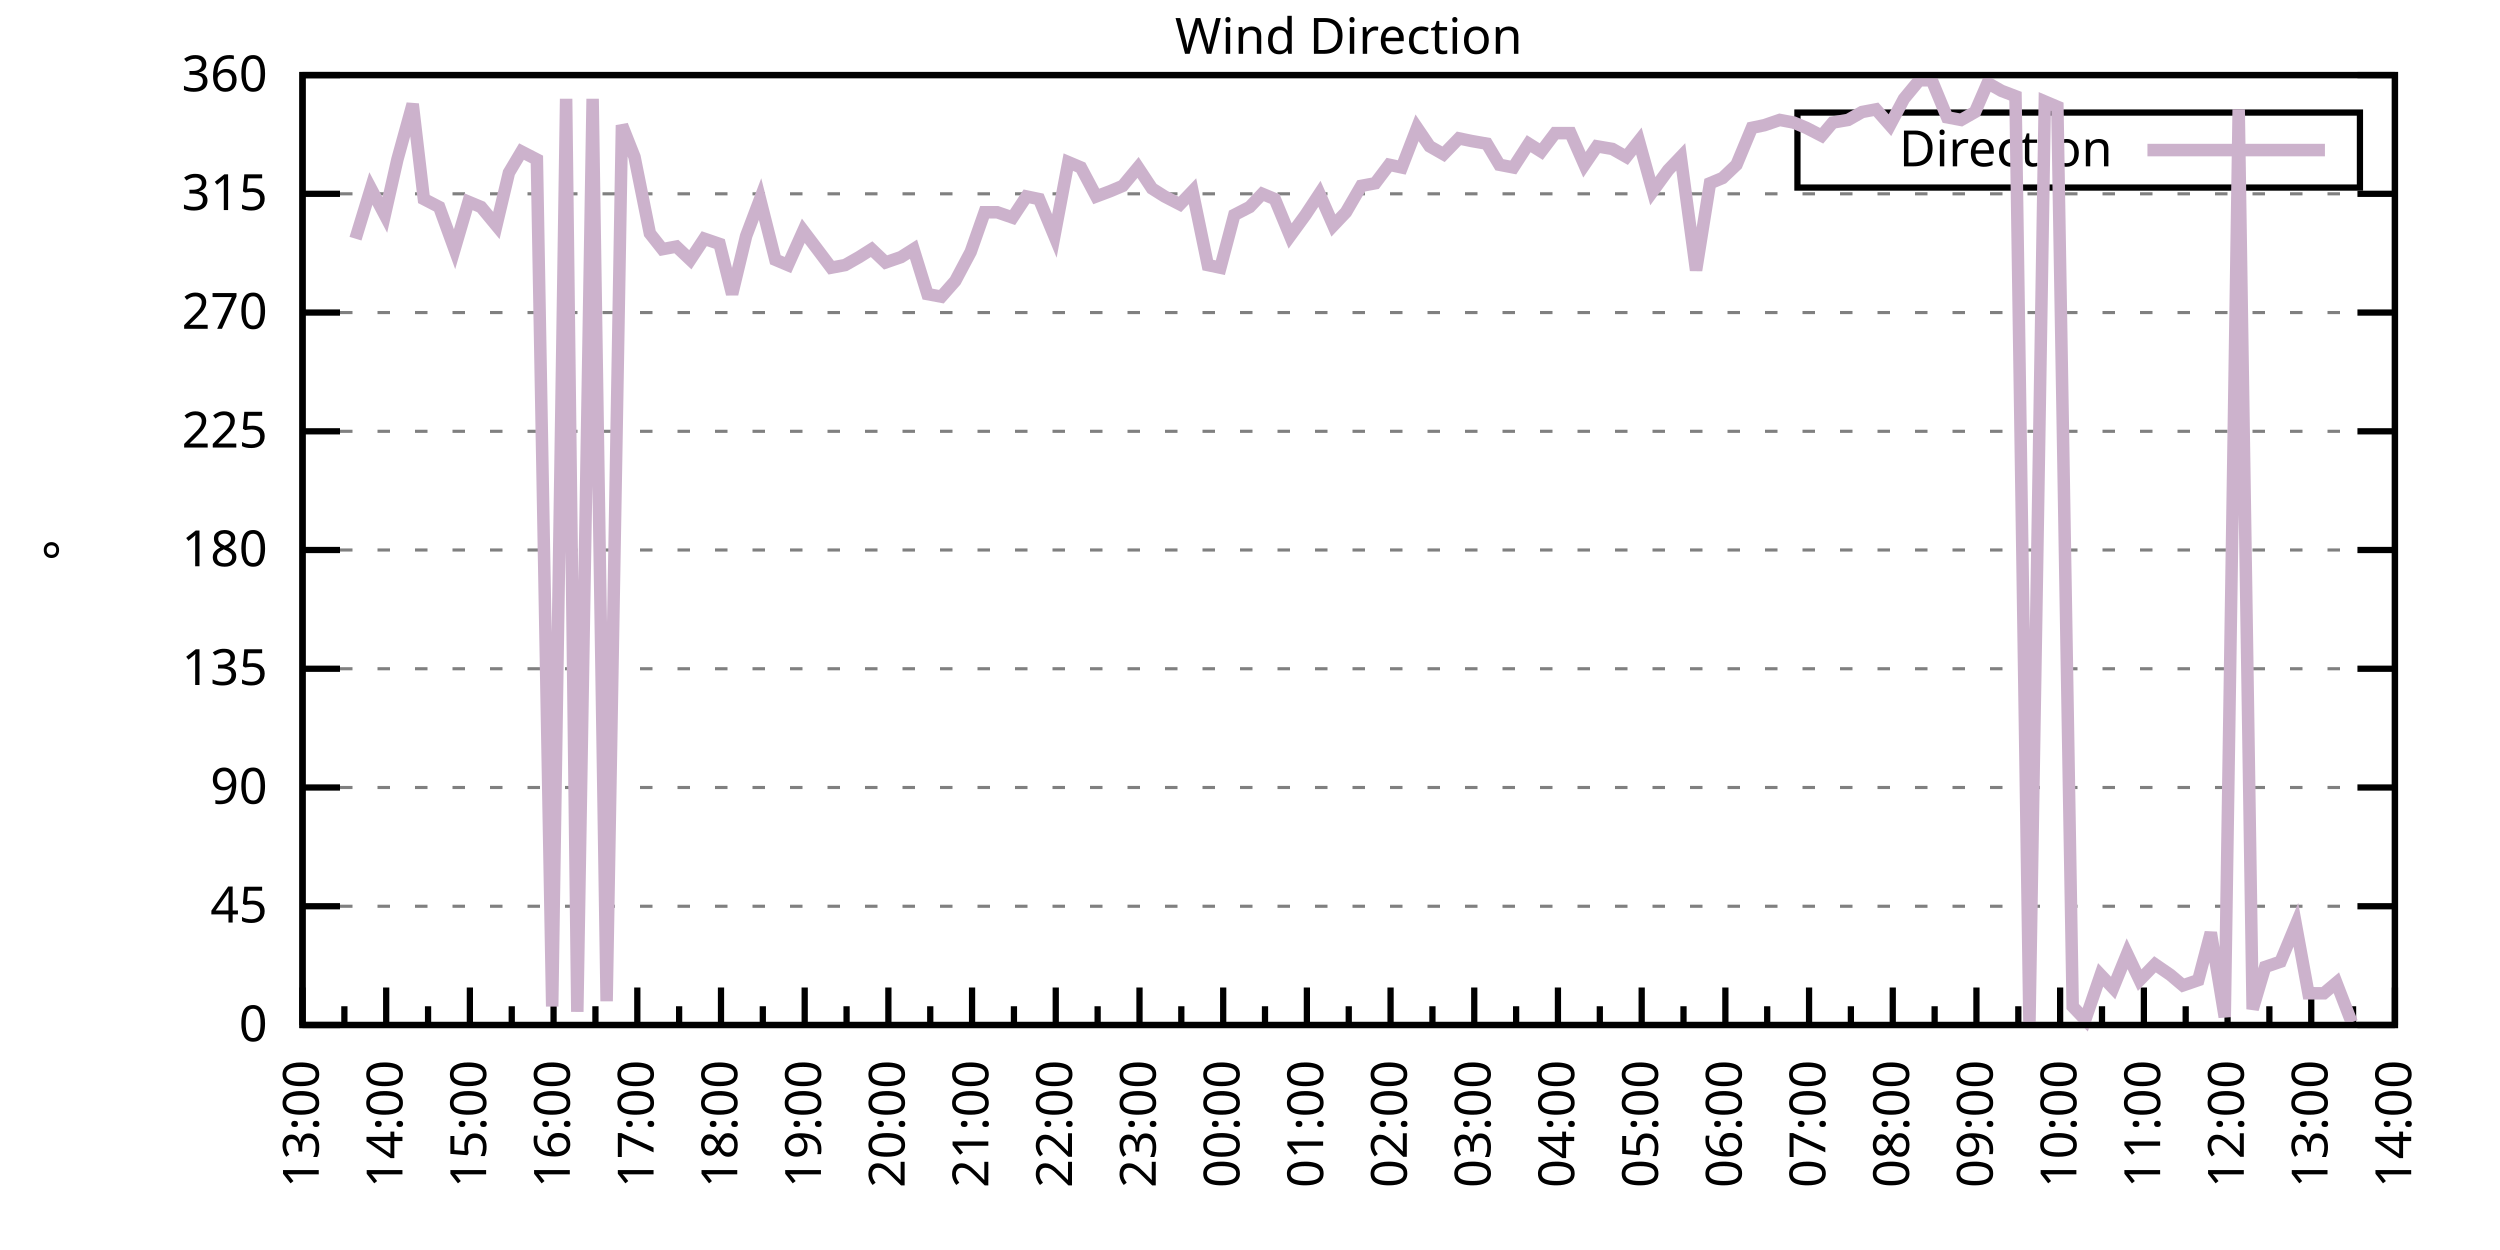
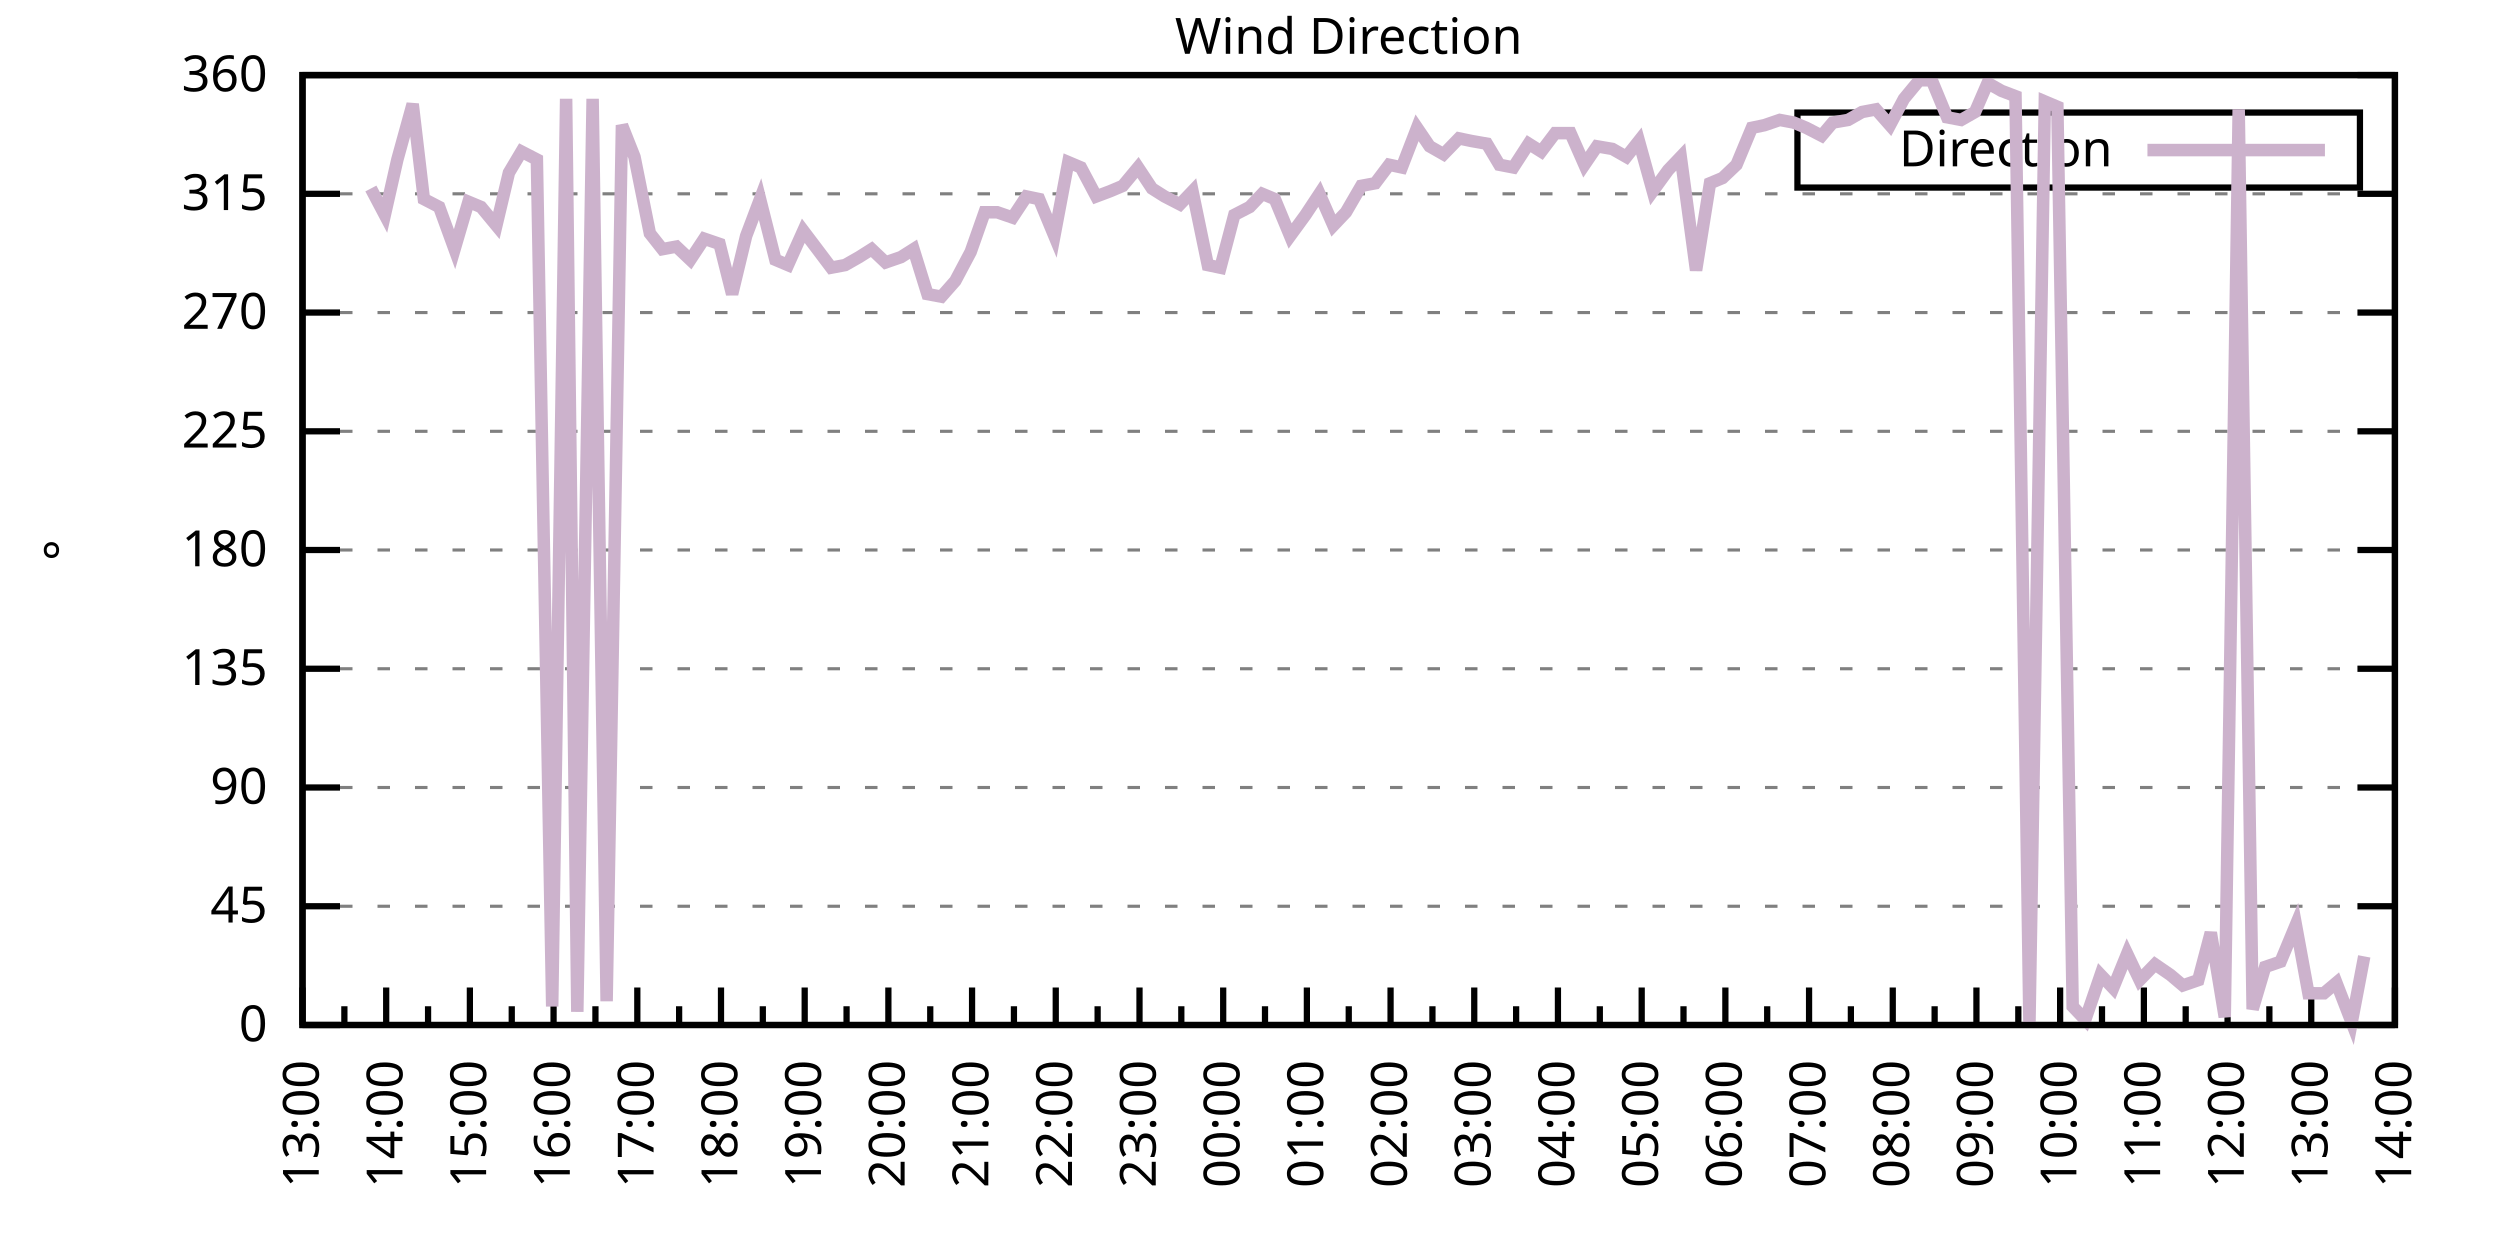
<svg xmlns="http://www.w3.org/2000/svg" xmlns:xlink="http://www.w3.org/1999/xlink" width="400" height="200" viewBox="0 0 400 200">
  <g id="gnuplot_canvas">
    <rect x="0" y="0" width="400" height="200" fill="none" />
    <defs>
      <circle id="gpDot" r="0.5" stroke-width="0.5" stroke="currentColor" />
      <path id="gpPt0" stroke-width="0.333" stroke="currentColor" d="M-1,0 h2 M0,-1 v2" />
      <path id="gpPt1" stroke-width="0.333" stroke="currentColor" d="M-1,-1 L1,1 M1,-1 L-1,1" />
      <path id="gpPt2" stroke-width="0.333" stroke="currentColor" d="M-1,0 L1,0 M0,-1 L0,1 M-1,-1 L1,1 M-1,1 L1,-1" />
      <rect id="gpPt3" stroke-width="0.333" stroke="currentColor" x="-1" y="-1" width="2" height="2" />
      <rect id="gpPt4" stroke-width="0.333" stroke="currentColor" fill="currentColor" x="-1" y="-1" width="2" height="2" />
      <circle id="gpPt5" stroke-width="0.333" stroke="currentColor" cx="0" cy="0" r="1" />
      <use xlink:href="#gpPt5" id="gpPt6" fill="currentColor" stroke="none" />
      <path id="gpPt7" stroke-width="0.333" stroke="currentColor" d="M0,-1.33 L-1.33,0.67 L1.33,0.67 z" />
      <use xlink:href="#gpPt7" id="gpPt8" fill="currentColor" stroke="none" />
      <use xlink:href="#gpPt7" id="gpPt9" stroke="currentColor" transform="rotate(180)" />
      <use xlink:href="#gpPt9" id="gpPt10" fill="currentColor" stroke="none" />
      <use xlink:href="#gpPt3" id="gpPt11" stroke="currentColor" transform="rotate(45)" />
      <use xlink:href="#gpPt11" id="gpPt12" fill="currentColor" stroke="none" />
      <path id="gpPt13" stroke-width="0.333" stroke="currentColor" d="M0,1.330 L1.265,0.411 L0.782,-1.067 L-0.782,-1.076 L-1.265,0.411 z" />
      <use xlink:href="#gpPt13" id="gpPt14" fill="currentColor" stroke="none" />
      <filter id="textbox" filterUnits="objectBoundingBox" x="0" y="0" height="1" width="1">
        <feFlood flood-color="white" flood-opacity="1" result="bgnd" />
        <feComposite in="SourceGraphic" in2="bgnd" operator="atop" />
      </filter>
      <filter id="greybox" filterUnits="objectBoundingBox" x="0" y="0" height="1" width="1">
        <feFlood flood-color="lightgrey" flood-opacity="1" result="grey" />
        <feComposite in="SourceGraphic" in2="grey" operator="atop" />
      </filter>
    </defs>
    <g fill="none" color="white" stroke="currentColor" stroke-width="1.00" stroke-linecap="butt" stroke-linejoin="miter">
</g>
    <g fill="none" color="black" stroke="currentColor" stroke-width="1.00" stroke-linecap="butt" stroke-linejoin="miter">
      <g stroke="none" shape-rendering="crispEdges">
        <polygon fill="rgb(255, 255, 255)" points="48.40,164.00 383.18,164.00 383.18,12.02 48.40,12.02 " />
      </g>
    </g>
    <g fill="none" color="black" stroke="currentColor" stroke-width="1.00" stroke-linecap="butt" stroke-linejoin="miter">
</g>
    <g fill="none" color="black" stroke="black" stroke-width="0.50" stroke-linecap="butt" stroke-linejoin="miter">
</g>
    <g fill="none" color="gray" stroke="currentColor" stroke-width="0.50" stroke-linecap="butt" stroke-linejoin="miter">
      <path stroke="gray" stroke-dasharray="2,4" class="gridline" d="M48.40,164.00 L383.19,164.00  " />
    </g>
    <g fill="none" color="gray" stroke="gray" stroke-width="1.00" stroke-linecap="butt" stroke-linejoin="miter">
</g>
    <g fill="none" color="black" stroke="currentColor" stroke-width="1.00" stroke-linecap="butt" stroke-linejoin="miter">
      <path stroke="black" d="M48.40,164.00 L54.40,164.00 M383.19,164.00 L377.19,164.00  " />
      <g transform="translate(42.80,166.60)" stroke="none" fill="black" font-family="Sans" font-size="8.00" text-anchor="end">
        <text>
          <tspan font-family="Sans"> 0</tspan>
        </text>
      </g>
    </g>
    <g fill="none" color="black" stroke="currentColor" stroke-width="1.00" stroke-linecap="butt" stroke-linejoin="miter">
</g>
    <g fill="none" color="black" stroke="black" stroke-width="0.50" stroke-linecap="butt" stroke-linejoin="miter">
</g>
    <g fill="none" color="gray" stroke="currentColor" stroke-width="0.50" stroke-linecap="butt" stroke-linejoin="miter">
      <path stroke="gray" stroke-dasharray="2,4" class="gridline" d="M48.40,145.00 L383.19,145.00  " />
    </g>
    <g fill="none" color="gray" stroke="gray" stroke-width="1.00" stroke-linecap="butt" stroke-linejoin="miter">
</g>
    <g fill="none" color="black" stroke="currentColor" stroke-width="1.00" stroke-linecap="butt" stroke-linejoin="miter">
      <path stroke="black" d="M48.40,145.00 L54.40,145.00 M383.19,145.00 L377.19,145.00  " />
      <g transform="translate(42.80,147.60)" stroke="none" fill="black" font-family="Sans" font-size="8.00" text-anchor="end">
        <text>
          <tspan font-family="Sans"> 45</tspan>
        </text>
      </g>
    </g>
    <g fill="none" color="black" stroke="currentColor" stroke-width="1.00" stroke-linecap="butt" stroke-linejoin="miter">
</g>
    <g fill="none" color="black" stroke="black" stroke-width="0.50" stroke-linecap="butt" stroke-linejoin="miter">
</g>
    <g fill="none" color="gray" stroke="currentColor" stroke-width="0.50" stroke-linecap="butt" stroke-linejoin="miter">
      <path stroke="gray" stroke-dasharray="2,4" class="gridline" d="M48.40,126.00 L383.19,126.00  " />
    </g>
    <g fill="none" color="gray" stroke="gray" stroke-width="1.00" stroke-linecap="butt" stroke-linejoin="miter">
</g>
    <g fill="none" color="black" stroke="currentColor" stroke-width="1.00" stroke-linecap="butt" stroke-linejoin="miter">
      <path stroke="black" d="M48.40,126.00 L54.40,126.00 M383.19,126.00 L377.19,126.00  " />
      <g transform="translate(42.80,128.60)" stroke="none" fill="black" font-family="Sans" font-size="8.00" text-anchor="end">
        <text>
          <tspan font-family="Sans"> 90</tspan>
        </text>
      </g>
    </g>
    <g fill="none" color="black" stroke="currentColor" stroke-width="1.00" stroke-linecap="butt" stroke-linejoin="miter">
</g>
    <g fill="none" color="black" stroke="black" stroke-width="0.50" stroke-linecap="butt" stroke-linejoin="miter">
</g>
    <g fill="none" color="gray" stroke="currentColor" stroke-width="0.50" stroke-linecap="butt" stroke-linejoin="miter">
      <path stroke="gray" stroke-dasharray="2,4" class="gridline" d="M48.40,107.00 L383.19,107.00  " />
    </g>
    <g fill="none" color="gray" stroke="gray" stroke-width="1.00" stroke-linecap="butt" stroke-linejoin="miter">
</g>
    <g fill="none" color="black" stroke="currentColor" stroke-width="1.00" stroke-linecap="butt" stroke-linejoin="miter">
      <path stroke="black" d="M48.40,107.00 L54.40,107.00 M383.19,107.00 L377.19,107.00  " />
      <g transform="translate(42.80,109.60)" stroke="none" fill="black" font-family="Sans" font-size="8.00" text-anchor="end">
        <text>
          <tspan font-family="Sans"> 135</tspan>
        </text>
      </g>
    </g>
    <g fill="none" color="black" stroke="currentColor" stroke-width="1.00" stroke-linecap="butt" stroke-linejoin="miter">
</g>
    <g fill="none" color="black" stroke="black" stroke-width="0.50" stroke-linecap="butt" stroke-linejoin="miter">
</g>
    <g fill="none" color="gray" stroke="currentColor" stroke-width="0.50" stroke-linecap="butt" stroke-linejoin="miter">
      <path stroke="gray" stroke-dasharray="2,4" class="gridline" d="M48.40,88.00 L383.19,88.00  " />
    </g>
    <g fill="none" color="gray" stroke="gray" stroke-width="1.00" stroke-linecap="butt" stroke-linejoin="miter">
</g>
    <g fill="none" color="black" stroke="currentColor" stroke-width="1.00" stroke-linecap="butt" stroke-linejoin="miter">
      <path stroke="black" d="M48.40,88.00 L54.40,88.00 M383.19,88.00 L377.19,88.00  " />
      <g transform="translate(42.80,90.60)" stroke="none" fill="black" font-family="Sans" font-size="8.00" text-anchor="end">
        <text>
          <tspan font-family="Sans"> 180</tspan>
        </text>
      </g>
    </g>
    <g fill="none" color="black" stroke="currentColor" stroke-width="1.00" stroke-linecap="butt" stroke-linejoin="miter">
</g>
    <g fill="none" color="black" stroke="black" stroke-width="0.50" stroke-linecap="butt" stroke-linejoin="miter">
</g>
    <g fill="none" color="gray" stroke="currentColor" stroke-width="0.50" stroke-linecap="butt" stroke-linejoin="miter">
      <path stroke="gray" stroke-dasharray="2,4" class="gridline" d="M48.40,69.01 L383.19,69.01  " />
    </g>
    <g fill="none" color="gray" stroke="gray" stroke-width="1.00" stroke-linecap="butt" stroke-linejoin="miter">
</g>
    <g fill="none" color="black" stroke="currentColor" stroke-width="1.00" stroke-linecap="butt" stroke-linejoin="miter">
      <path stroke="black" d="M48.40,69.01 L54.40,69.01 M383.19,69.01 L377.19,69.01  " />
      <g transform="translate(42.80,71.61)" stroke="none" fill="black" font-family="Sans" font-size="8.00" text-anchor="end">
        <text>
          <tspan font-family="Sans"> 225</tspan>
        </text>
      </g>
    </g>
    <g fill="none" color="black" stroke="currentColor" stroke-width="1.00" stroke-linecap="butt" stroke-linejoin="miter">
</g>
    <g fill="none" color="black" stroke="black" stroke-width="0.50" stroke-linecap="butt" stroke-linejoin="miter">
</g>
    <g fill="none" color="gray" stroke="currentColor" stroke-width="0.50" stroke-linecap="butt" stroke-linejoin="miter">
      <path stroke="gray" stroke-dasharray="2,4" class="gridline" d="M48.40,50.01 L383.19,50.01  " />
    </g>
    <g fill="none" color="gray" stroke="gray" stroke-width="1.00" stroke-linecap="butt" stroke-linejoin="miter">
</g>
    <g fill="none" color="black" stroke="currentColor" stroke-width="1.00" stroke-linecap="butt" stroke-linejoin="miter">
      <path stroke="black" d="M48.40,50.01 L54.40,50.01 M383.19,50.01 L377.19,50.01  " />
      <g transform="translate(42.80,52.61)" stroke="none" fill="black" font-family="Sans" font-size="8.00" text-anchor="end">
        <text>
          <tspan font-family="Sans"> 270</tspan>
        </text>
      </g>
    </g>
    <g fill="none" color="black" stroke="currentColor" stroke-width="1.00" stroke-linecap="butt" stroke-linejoin="miter">
</g>
    <g fill="none" color="black" stroke="black" stroke-width="0.50" stroke-linecap="butt" stroke-linejoin="miter">
</g>
    <g fill="none" color="gray" stroke="currentColor" stroke-width="0.50" stroke-linecap="butt" stroke-linejoin="miter">
      <path stroke="gray" stroke-dasharray="2,4" class="gridline" d="M48.40,31.01 L383.19,31.01  " />
    </g>
    <g fill="none" color="gray" stroke="gray" stroke-width="1.00" stroke-linecap="butt" stroke-linejoin="miter">
</g>
    <g fill="none" color="black" stroke="currentColor" stroke-width="1.00" stroke-linecap="butt" stroke-linejoin="miter">
      <path stroke="black" d="M48.40,31.01 L54.40,31.01 M383.19,31.01 L377.19,31.01  " />
      <g transform="translate(42.80,33.61)" stroke="none" fill="black" font-family="Sans" font-size="8.00" text-anchor="end">
        <text>
          <tspan font-family="Sans"> 315</tspan>
        </text>
      </g>
    </g>
    <g fill="none" color="black" stroke="currentColor" stroke-width="1.00" stroke-linecap="butt" stroke-linejoin="miter">
</g>
    <g fill="none" color="black" stroke="black" stroke-width="0.50" stroke-linecap="butt" stroke-linejoin="miter">
</g>
    <g fill="none" color="gray" stroke="currentColor" stroke-width="0.50" stroke-linecap="butt" stroke-linejoin="miter">
      <path stroke="gray" stroke-dasharray="2,4" class="gridline" d="M48.40,12.01 L383.19,12.01  " />
    </g>
    <g fill="none" color="gray" stroke="gray" stroke-width="1.00" stroke-linecap="butt" stroke-linejoin="miter">
</g>
    <g fill="none" color="black" stroke="currentColor" stroke-width="1.00" stroke-linecap="butt" stroke-linejoin="miter">
      <path stroke="black" d="M48.40,12.01 L54.40,12.01 M383.19,12.01 L377.19,12.01  " />
      <g transform="translate(42.80,14.61)" stroke="none" fill="black" font-family="Sans" font-size="8.00" text-anchor="end">
        <text>
          <tspan font-family="Sans"> 360</tspan>
        </text>
      </g>
    </g>
    <g fill="none" color="black" stroke="currentColor" stroke-width="1.00" stroke-linecap="butt" stroke-linejoin="miter">
      <path stroke="black" d="M48.40,164.00 L48.40,158.00  " />
      <g transform="translate(51.00,169.60) rotate(270)" stroke="none" fill="black" font-family="Sans" font-size="8.00" text-anchor="end">
        <text>
          <tspan font-family="Sans">13:00</tspan>
        </text>
      </g>
    </g>
    <g fill="none" color="black" stroke="currentColor" stroke-width="1.00" stroke-linecap="butt" stroke-linejoin="miter">
      <path stroke="black" d="M55.10,164.00 L55.10,161.00 M61.79,164.00 L61.79,158.00  " />
      <g transform="translate(64.39,169.60) rotate(270)" stroke="none" fill="black" font-family="Sans" font-size="8.00" text-anchor="end">
        <text>
          <tspan font-family="Sans">14:00</tspan>
        </text>
      </g>
    </g>
    <g fill="none" color="black" stroke="currentColor" stroke-width="1.00" stroke-linecap="butt" stroke-linejoin="miter">
      <path stroke="black" d="M68.49,164.00 L68.49,161.00 M75.18,164.00 L75.18,158.00  " />
      <g transform="translate(77.78,169.60) rotate(270)" stroke="none" fill="black" font-family="Sans" font-size="8.00" text-anchor="end">
        <text>
          <tspan font-family="Sans">15:00</tspan>
        </text>
      </g>
    </g>
    <g fill="none" color="black" stroke="currentColor" stroke-width="1.00" stroke-linecap="butt" stroke-linejoin="miter">
      <path stroke="black" d="M81.88,164.00 L81.88,161.00 M88.57,164.00 L88.57,158.00  " />
      <g transform="translate(91.17,169.60) rotate(270)" stroke="none" fill="black" font-family="Sans" font-size="8.00" text-anchor="end">
        <text>
          <tspan font-family="Sans">16:00</tspan>
        </text>
      </g>
    </g>
    <g fill="none" color="black" stroke="currentColor" stroke-width="1.00" stroke-linecap="butt" stroke-linejoin="miter">
      <path stroke="black" d="M95.27,164.00 L95.27,161.00 M101.97,164.00 L101.97,158.00  " />
      <g transform="translate(104.57,169.60) rotate(270)" stroke="none" fill="black" font-family="Sans" font-size="8.00" text-anchor="end">
        <text>
          <tspan font-family="Sans">17:00</tspan>
        </text>
      </g>
    </g>
    <g fill="none" color="black" stroke="currentColor" stroke-width="1.00" stroke-linecap="butt" stroke-linejoin="miter">
      <path stroke="black" d="M108.66,164.00 L108.66,161.00 M115.36,164.00 L115.36,158.00  " />
      <g transform="translate(117.96,169.60) rotate(270)" stroke="none" fill="black" font-family="Sans" font-size="8.00" text-anchor="end">
        <text>
          <tspan font-family="Sans">18:00</tspan>
        </text>
      </g>
    </g>
    <g fill="none" color="black" stroke="currentColor" stroke-width="1.00" stroke-linecap="butt" stroke-linejoin="miter">
      <path stroke="black" d="M122.05,164.00 L122.05,161.00 M128.75,164.00 L128.75,158.00  " />
      <g transform="translate(131.35,169.60) rotate(270)" stroke="none" fill="black" font-family="Sans" font-size="8.00" text-anchor="end">
        <text>
          <tspan font-family="Sans">19:00</tspan>
        </text>
      </g>
    </g>
    <g fill="none" color="black" stroke="currentColor" stroke-width="1.00" stroke-linecap="butt" stroke-linejoin="miter">
      <path stroke="black" d="M135.45,164.00 L135.45,161.00 M142.14,164.00 L142.14,158.00  " />
      <g transform="translate(144.74,169.60) rotate(270)" stroke="none" fill="black" font-family="Sans" font-size="8.00" text-anchor="end">
        <text>
          <tspan font-family="Sans">20:00</tspan>
        </text>
      </g>
    </g>
    <g fill="none" color="black" stroke="currentColor" stroke-width="1.00" stroke-linecap="butt" stroke-linejoin="miter">
      <path stroke="black" d="M148.84,164.00 L148.84,161.00 M155.53,164.00 L155.53,158.00  " />
      <g transform="translate(158.13,169.60) rotate(270)" stroke="none" fill="black" font-family="Sans" font-size="8.00" text-anchor="end">
        <text>
          <tspan font-family="Sans">21:00</tspan>
        </text>
      </g>
    </g>
    <g fill="none" color="black" stroke="currentColor" stroke-width="1.00" stroke-linecap="butt" stroke-linejoin="miter">
      <path stroke="black" d="M162.23,164.00 L162.23,161.00 M168.92,164.00 L168.92,158.00  " />
      <g transform="translate(171.52,169.60) rotate(270)" stroke="none" fill="black" font-family="Sans" font-size="8.00" text-anchor="end">
        <text>
          <tspan font-family="Sans">22:00</tspan>
        </text>
      </g>
    </g>
    <g fill="none" color="black" stroke="currentColor" stroke-width="1.00" stroke-linecap="butt" stroke-linejoin="miter">
      <path stroke="black" d="M175.62,164.00 L175.62,161.00 M182.32,164.00 L182.32,158.00  " />
      <g transform="translate(184.92,169.60) rotate(270)" stroke="none" fill="black" font-family="Sans" font-size="8.00" text-anchor="end">
        <text>
          <tspan font-family="Sans">23:00</tspan>
        </text>
      </g>
    </g>
    <g fill="none" color="black" stroke="currentColor" stroke-width="1.00" stroke-linecap="butt" stroke-linejoin="miter">
      <path stroke="black" d="M189.01,164.00 L189.01,161.00 M195.71,164.00 L195.71,158.00  " />
      <g transform="translate(198.31,169.60) rotate(270)" stroke="none" fill="black" font-family="Sans" font-size="8.00" text-anchor="end">
        <text>
          <tspan font-family="Sans">00:00</tspan>
        </text>
      </g>
    </g>
    <g fill="none" color="black" stroke="currentColor" stroke-width="1.00" stroke-linecap="butt" stroke-linejoin="miter">
      <path stroke="black" d="M202.40,164.00 L202.40,161.00 M209.10,164.00 L209.10,158.00  " />
      <g transform="translate(211.70,169.60) rotate(270)" stroke="none" fill="black" font-family="Sans" font-size="8.00" text-anchor="end">
        <text>
          <tspan font-family="Sans">01:00</tspan>
        </text>
      </g>
    </g>
    <g fill="none" color="black" stroke="currentColor" stroke-width="1.00" stroke-linecap="butt" stroke-linejoin="miter">
      <path stroke="black" d="M215.80,164.00 L215.80,161.00 M222.49,164.00 L222.49,158.00  " />
      <g transform="translate(225.09,169.60) rotate(270)" stroke="none" fill="black" font-family="Sans" font-size="8.00" text-anchor="end">
        <text>
          <tspan font-family="Sans">02:00</tspan>
        </text>
      </g>
    </g>
    <g fill="none" color="black" stroke="currentColor" stroke-width="1.00" stroke-linecap="butt" stroke-linejoin="miter">
      <path stroke="black" d="M229.19,164.00 L229.19,161.00 M235.88,164.00 L235.88,158.00  " />
      <g transform="translate(238.48,169.60) rotate(270)" stroke="none" fill="black" font-family="Sans" font-size="8.00" text-anchor="end">
        <text>
          <tspan font-family="Sans">03:00</tspan>
        </text>
      </g>
    </g>
    <g fill="none" color="black" stroke="currentColor" stroke-width="1.00" stroke-linecap="butt" stroke-linejoin="miter">
      <path stroke="black" d="M242.58,164.00 L242.58,161.00 M249.27,164.00 L249.27,158.00  " />
      <g transform="translate(251.87,169.60) rotate(270)" stroke="none" fill="black" font-family="Sans" font-size="8.00" text-anchor="end">
        <text>
          <tspan font-family="Sans">04:00</tspan>
        </text>
      </g>
    </g>
    <g fill="none" color="black" stroke="currentColor" stroke-width="1.00" stroke-linecap="butt" stroke-linejoin="miter">
      <path stroke="black" d="M255.97,164.00 L255.97,161.00 M262.67,164.00 L262.67,158.00  " />
      <g transform="translate(265.27,169.60) rotate(270)" stroke="none" fill="black" font-family="Sans" font-size="8.00" text-anchor="end">
        <text>
          <tspan font-family="Sans">05:00</tspan>
        </text>
      </g>
    </g>
    <g fill="none" color="black" stroke="currentColor" stroke-width="1.00" stroke-linecap="butt" stroke-linejoin="miter">
      <path stroke="black" d="M269.36,164.00 L269.36,161.00 M276.06,164.00 L276.06,158.00  " />
      <g transform="translate(278.66,169.60) rotate(270)" stroke="none" fill="black" font-family="Sans" font-size="8.00" text-anchor="end">
        <text>
          <tspan font-family="Sans">06:00</tspan>
        </text>
      </g>
    </g>
    <g fill="none" color="black" stroke="currentColor" stroke-width="1.00" stroke-linecap="butt" stroke-linejoin="miter">
      <path stroke="black" d="M282.75,164.00 L282.75,161.00 M289.45,164.00 L289.45,158.00  " />
      <g transform="translate(292.05,169.60) rotate(270)" stroke="none" fill="black" font-family="Sans" font-size="8.00" text-anchor="end">
        <text>
          <tspan font-family="Sans">07:00</tspan>
        </text>
      </g>
    </g>
    <g fill="none" color="black" stroke="currentColor" stroke-width="1.00" stroke-linecap="butt" stroke-linejoin="miter">
      <path stroke="black" d="M296.14,164.00 L296.14,161.00 M302.84,164.00 L302.84,158.00  " />
      <g transform="translate(305.44,169.60) rotate(270)" stroke="none" fill="black" font-family="Sans" font-size="8.00" text-anchor="end">
        <text>
          <tspan font-family="Sans">08:00</tspan>
        </text>
      </g>
    </g>
    <g fill="none" color="black" stroke="currentColor" stroke-width="1.00" stroke-linecap="butt" stroke-linejoin="miter">
      <path stroke="black" d="M309.54,164.00 L309.54,161.00 M316.23,164.00 L316.23,158.00  " />
      <g transform="translate(318.83,169.60) rotate(270)" stroke="none" fill="black" font-family="Sans" font-size="8.00" text-anchor="end">
        <text>
          <tspan font-family="Sans">09:00</tspan>
        </text>
      </g>
    </g>
    <g fill="none" color="black" stroke="currentColor" stroke-width="1.00" stroke-linecap="butt" stroke-linejoin="miter">
      <path stroke="black" d="M322.93,164.00 L322.93,161.00 M329.62,164.00 L329.62,158.00  " />
      <g transform="translate(332.22,169.60) rotate(270)" stroke="none" fill="black" font-family="Sans" font-size="8.00" text-anchor="end">
        <text>
          <tspan font-family="Sans">10:00</tspan>
        </text>
      </g>
    </g>
    <g fill="none" color="black" stroke="currentColor" stroke-width="1.00" stroke-linecap="butt" stroke-linejoin="miter">
      <path stroke="black" d="M336.32,164.00 L336.32,161.00 M343.02,164.00 L343.02,158.00  " />
      <g transform="translate(345.62,169.60) rotate(270)" stroke="none" fill="black" font-family="Sans" font-size="8.00" text-anchor="end">
        <text>
          <tspan font-family="Sans">11:00</tspan>
        </text>
      </g>
    </g>
    <g fill="none" color="black" stroke="currentColor" stroke-width="1.00" stroke-linecap="butt" stroke-linejoin="miter">
      <path stroke="black" d="M349.71,164.00 L349.71,161.00 M356.41,164.00 L356.41,158.00  " />
      <g transform="translate(359.01,169.60) rotate(270)" stroke="none" fill="black" font-family="Sans" font-size="8.00" text-anchor="end">
        <text>
          <tspan font-family="Sans">12:00</tspan>
        </text>
      </g>
    </g>
    <g fill="none" color="black" stroke="currentColor" stroke-width="1.00" stroke-linecap="butt" stroke-linejoin="miter">
      <path stroke="black" d="M363.10,164.00 L363.10,161.00 M369.80,164.00 L369.80,158.00  " />
      <g transform="translate(372.40,169.60) rotate(270)" stroke="none" fill="black" font-family="Sans" font-size="8.00" text-anchor="end">
        <text>
          <tspan font-family="Sans">13:00</tspan>
        </text>
      </g>
    </g>
    <g fill="none" color="black" stroke="currentColor" stroke-width="1.00" stroke-linecap="butt" stroke-linejoin="miter">
      <path stroke="black" d="M376.49,164.00 L376.49,161.00 M383.19,164.00 L383.19,158.00  " />
      <g transform="translate(385.79,169.60) rotate(270)" stroke="none" fill="black" font-family="Sans" font-size="8.00" text-anchor="end">
        <text>
          <tspan font-family="Sans">14:00</tspan>
        </text>
      </g>
    </g>
    <g fill="none" color="black" stroke="currentColor" stroke-width="1.00" stroke-linecap="butt" stroke-linejoin="miter">
</g>
    <g fill="none" color="black" stroke="currentColor" stroke-width="1.00" stroke-linecap="butt" stroke-linejoin="miter">
      <path stroke="black" d="M48.40,12.01 L48.40,164.00 L383.19,164.00 L383.19,12.01 L48.40,12.01 Z  " />
    </g>
    <g fill="none" color="black" stroke="currentColor" stroke-width="1.00" stroke-linecap="butt" stroke-linejoin="miter">
      <g transform="translate(12.80,88.01) rotate(270)" stroke="none" fill="black" font-family="Sans" font-size="8.00" text-anchor="middle">
        <text>
          <tspan font-family="Sans">°</tspan>
        </text>
      </g>
    </g>
    <g fill="none" color="black" stroke="currentColor" stroke-width="1.00" stroke-linecap="butt" stroke-linejoin="miter">
</g>
    <g fill="none" color="black" stroke="currentColor" stroke-width="1.00" stroke-linecap="butt" stroke-linejoin="miter">
      <path stroke="black" d="M287.59,30.01 L287.59,18.01 L377.59,18.01 L377.59,30.01 L287.59,30.01 Z  " />
    </g>
    <g id="Wind_direction_plot_1">
      <g fill="none" color="white" stroke="black" stroke-width="2.00" stroke-linecap="butt" stroke-linejoin="miter">
</g>
      <g fill="none" color="black" stroke="currentColor" stroke-width="2.00" stroke-linecap="butt" stroke-linejoin="miter">
        <g transform="translate(337.99,26.61)" stroke="none" fill="black" font-family="Sans" font-size="8.00" text-anchor="end">
          <text>
            <tspan font-family="Sans">Direction</tspan>
          </text>
        </g>
      </g>
      <g fill="none" color="black" stroke="currentColor" stroke-width="2.00" stroke-linecap="butt" stroke-linejoin="miter">
-         <path stroke="rgb(204, 178, 204)" d="M343.59,24.01 L371.99,24.01 M56.88,38.19 L59.34,30.16 L61.57,34.39 L63.58,25.52 L66.03,16.65 L67.82,31.85   L70.27,33.12 L72.73,39.87 L74.96,32.28 L76.97,33.12 L79.42,36.08 L81.43,27.63 L83.44,24.25 L85.90,25.52   L88.35,161.04 L90.58,15.81 L92.37,161.89 L94.82,15.81 L97.06,160.20 L99.51,20.03 L101.52,25.10 L103.98,37.34   L105.98,39.87 L108.22,39.45 L110.45,41.56 L112.68,38.19 L115.13,39.03 L117.14,47.05 L119.38,37.76 L121.61,31.85   L124.06,41.56 L126.07,42.41 L128.53,36.92 L130.76,39.87 L132.99,42.83 L135.22,42.41 L137.45,41.14 L139.46,39.87   L141.69,41.99 L144.15,41.14 L146.16,39.87 L148.39,47.05 L150.62,47.47 L152.85,44.94 L155.31,40.30 L157.54,33.96   L159.55,33.96 L162.01,34.81 L164.24,31.43 L166.25,31.85 L168.70,37.76 L170.93,25.94 L172.94,26.79 L175.40,31.43   L177.63,30.59 L179.64,29.74 L182.09,26.79 L184.32,30.16 L186.33,31.43 L188.79,32.70 L190.80,30.59 L193.25,42.41   L195.26,42.83 L197.49,34.39 L199.95,33.12 L201.96,31.01 L203.97,31.85 L206.42,37.76 L208.88,34.39 L211.11,31.01   L213.34,36.08 L215.35,33.96 L217.80,29.74 L220.04,29.32 L222.27,26.36 L224.28,26.79 L226.73,20.45 L228.74,23.41   L230.97,24.68 L233.43,22.14 L235.44,22.56 L237.89,22.99 L239.90,26.36 L242.13,26.79 L244.59,22.99 L246.60,24.25   L248.83,21.30 L251.28,21.30 L253.51,26.36 L255.52,23.41 L257.98,23.83 L260.21,25.10 L262.22,22.56 L264.45,30.59   L266.91,27.21 L268.92,25.10 L271.37,43.25 L273.60,29.32 L275.61,28.48 L277.84,26.36 L280.30,20.45 L282.31,20.03   L284.76,19.19 L286.99,19.61 L289.00,20.45 L291.46,21.72 L293.24,19.61 L295.70,19.19 L297.93,17.92 L300.16,17.50   L302.39,20.03 L304.63,15.81 L307.08,12.85 L309.09,12.85 L311.54,18.77 L313.78,19.19 L316.01,17.92 L318.02,13.28   L320.25,14.54 L322.48,15.39 L324.71,164.00 L327.17,16.23 L329.18,17.08 L331.63,161.04 L333.64,163.16 L336.10,155.98   L338.10,158.09 L340.34,152.60 L342.35,156.82 L344.80,154.29 L347.26,155.98 L349.26,157.67 L351.72,156.82 L353.73,149.22   L355.96,162.73 L358.19,17.50 L360.42,161.47 L362.43,154.71 L364.89,153.87 L367.34,147.96 L369.35,158.93 L371.81,158.93   L373.82,157.24 L376.27,163.58  " />
+         <path stroke="rgb(204, 178, 204)" d="M343.59,24.01 L371.99,24.01 M59.34,30.16 L61.57,34.39 L63.58,25.52 L66.03,16.65 L67.82,31.85 L70.27,33.12   L72.73,39.87 L74.96,32.28 L76.97,33.12 L79.42,36.08 L81.43,27.63 L83.44,24.25 L85.90,25.52 L88.35,161.04   L90.58,15.81 L92.37,161.89 L94.82,15.81 L97.06,160.20 L99.51,20.03 L101.52,25.10 L103.98,37.34 L105.98,39.87   L108.22,39.45 L110.45,41.56 L112.68,38.19 L115.13,39.03 L117.14,47.05 L119.38,37.76 L121.61,31.85 L124.06,41.56   L126.07,42.41 L128.53,36.92 L130.76,39.87 L132.99,42.83 L135.22,42.41 L137.45,41.14 L139.46,39.87 L141.69,41.99   L144.15,41.14 L146.16,39.87 L148.39,47.05 L150.62,47.47 L152.85,44.94 L155.31,40.30 L157.54,33.96 L159.55,33.96   L162.01,34.81 L164.24,31.43 L166.25,31.85 L168.70,37.76 L170.93,25.94 L172.94,26.79 L175.40,31.43 L177.63,30.59   L179.64,29.74 L182.09,26.79 L184.32,30.16 L186.33,31.43 L188.79,32.70 L190.80,30.59 L193.25,42.41 L195.26,42.83   L197.49,34.39 L199.95,33.12 L201.96,31.01 L203.97,31.85 L206.42,37.76 L208.88,34.39 L211.11,31.01 L213.34,36.08   L215.35,33.96 L217.80,29.74 L220.04,29.32 L222.27,26.36 L224.28,26.79 L226.73,20.45 L228.74,23.41 L230.97,24.68   L233.43,22.14 L235.44,22.56 L237.89,22.99 L239.90,26.36 L242.13,26.79 L244.59,22.99 L246.60,24.25 L248.83,21.30   L251.28,21.30 L253.51,26.36 L255.52,23.41 L257.98,23.83 L260.21,25.10 L262.22,22.56 L264.45,30.59 L266.91,27.21   L268.92,25.10 L271.37,43.25 L273.60,29.32 L275.61,28.48 L277.84,26.36 L280.30,20.45 L282.31,20.03 L284.76,19.19   L286.99,19.61 L289.00,20.45 L291.46,21.72 L293.24,19.61 L295.70,19.19 L297.93,17.92 L300.16,17.50 L302.39,20.03   L304.63,15.81 L307.08,12.85 L309.09,12.85 L311.54,18.77 L313.78,19.19 L316.01,17.92 L318.02,13.28 L320.25,14.54   L322.48,15.39 L324.71,164.00 L327.17,16.23 L329.18,17.08 L331.63,161.04 L333.64,163.16 L336.10,155.98 L338.10,158.09   L340.34,152.60 L342.35,156.82 L344.80,154.29 L347.26,155.98 L349.26,157.67 L351.72,156.82 L353.73,149.22 L355.96,162.73   L358.19,17.50 L360.42,161.47 L362.43,154.71 L364.89,153.87 L367.34,147.96 L369.35,158.93 L371.81,158.93 L373.82,157.24   L376.27,163.58 L378.28,153.02  " />
      </g>
    </g>
    <g fill="none" color="black" stroke="currentColor" stroke-width="2.00" stroke-linecap="butt" stroke-linejoin="miter">
</g>
    <g fill="none" color="black" stroke="black" stroke-width="1.00" stroke-linecap="butt" stroke-linejoin="miter">
</g>
    <g fill="none" color="black" stroke="currentColor" stroke-width="1.00" stroke-linecap="butt" stroke-linejoin="miter">
      <path stroke="black" d="M48.40,12.01 L48.40,164.00 L383.19,164.00 L383.19,12.01 L48.40,12.01 Z  " />
    </g>
    <g fill="none" color="black" stroke="currentColor" stroke-width="1.00" stroke-linecap="butt" stroke-linejoin="miter">
      <g transform="translate(215.79,8.61)" stroke="none" fill="black" font-family="Sans" font-size="8.00" text-anchor="middle">
        <text>
          <tspan font-family="Sans">Wind Direction</tspan>
        </text>
      </g>
    </g>
    <g fill="none" color="black" stroke="currentColor" stroke-width="1.00" stroke-linecap="butt" stroke-linejoin="miter">
</g>
  </g>
</svg>
